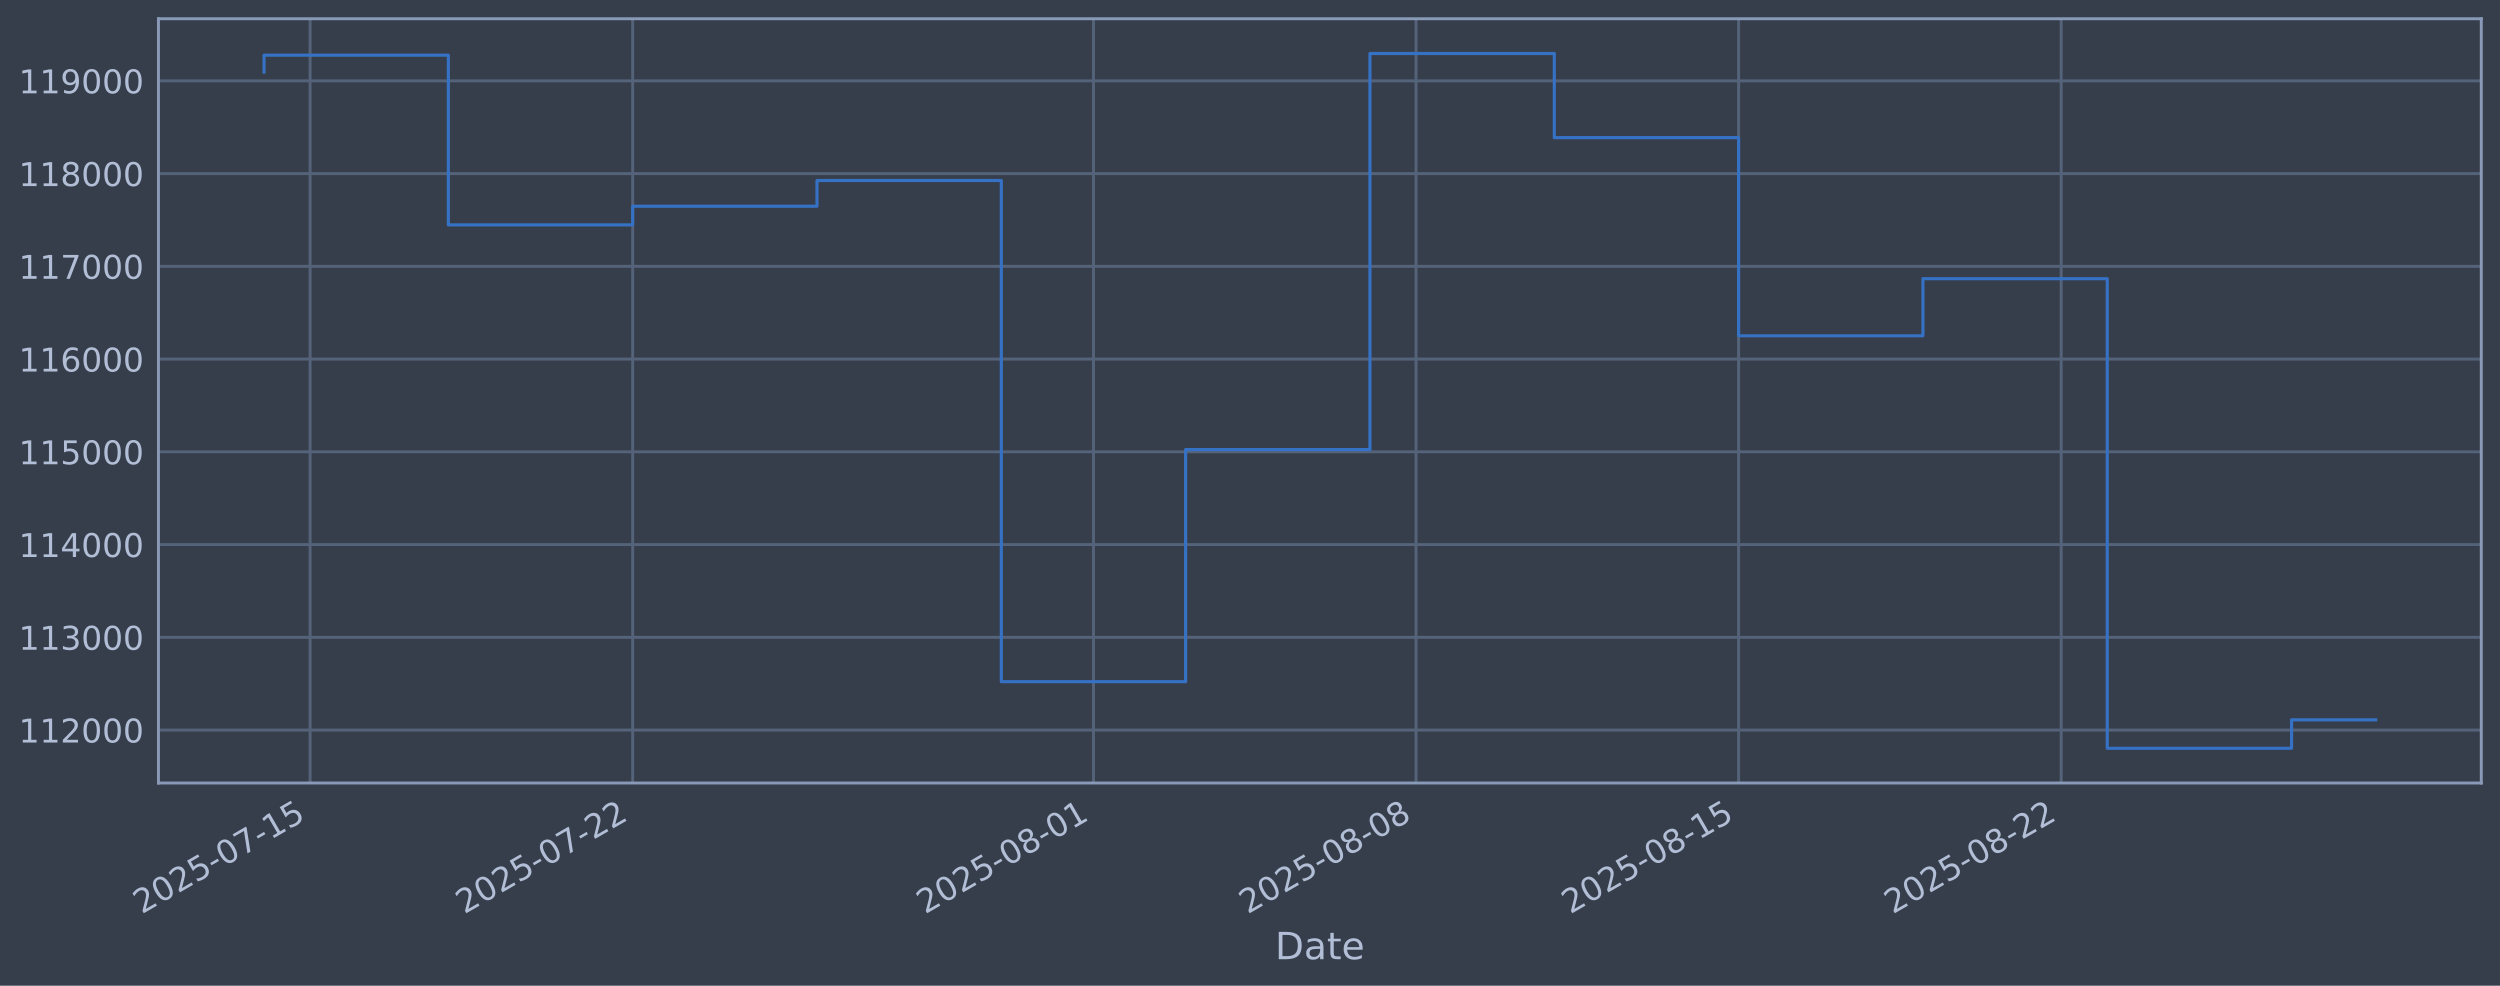
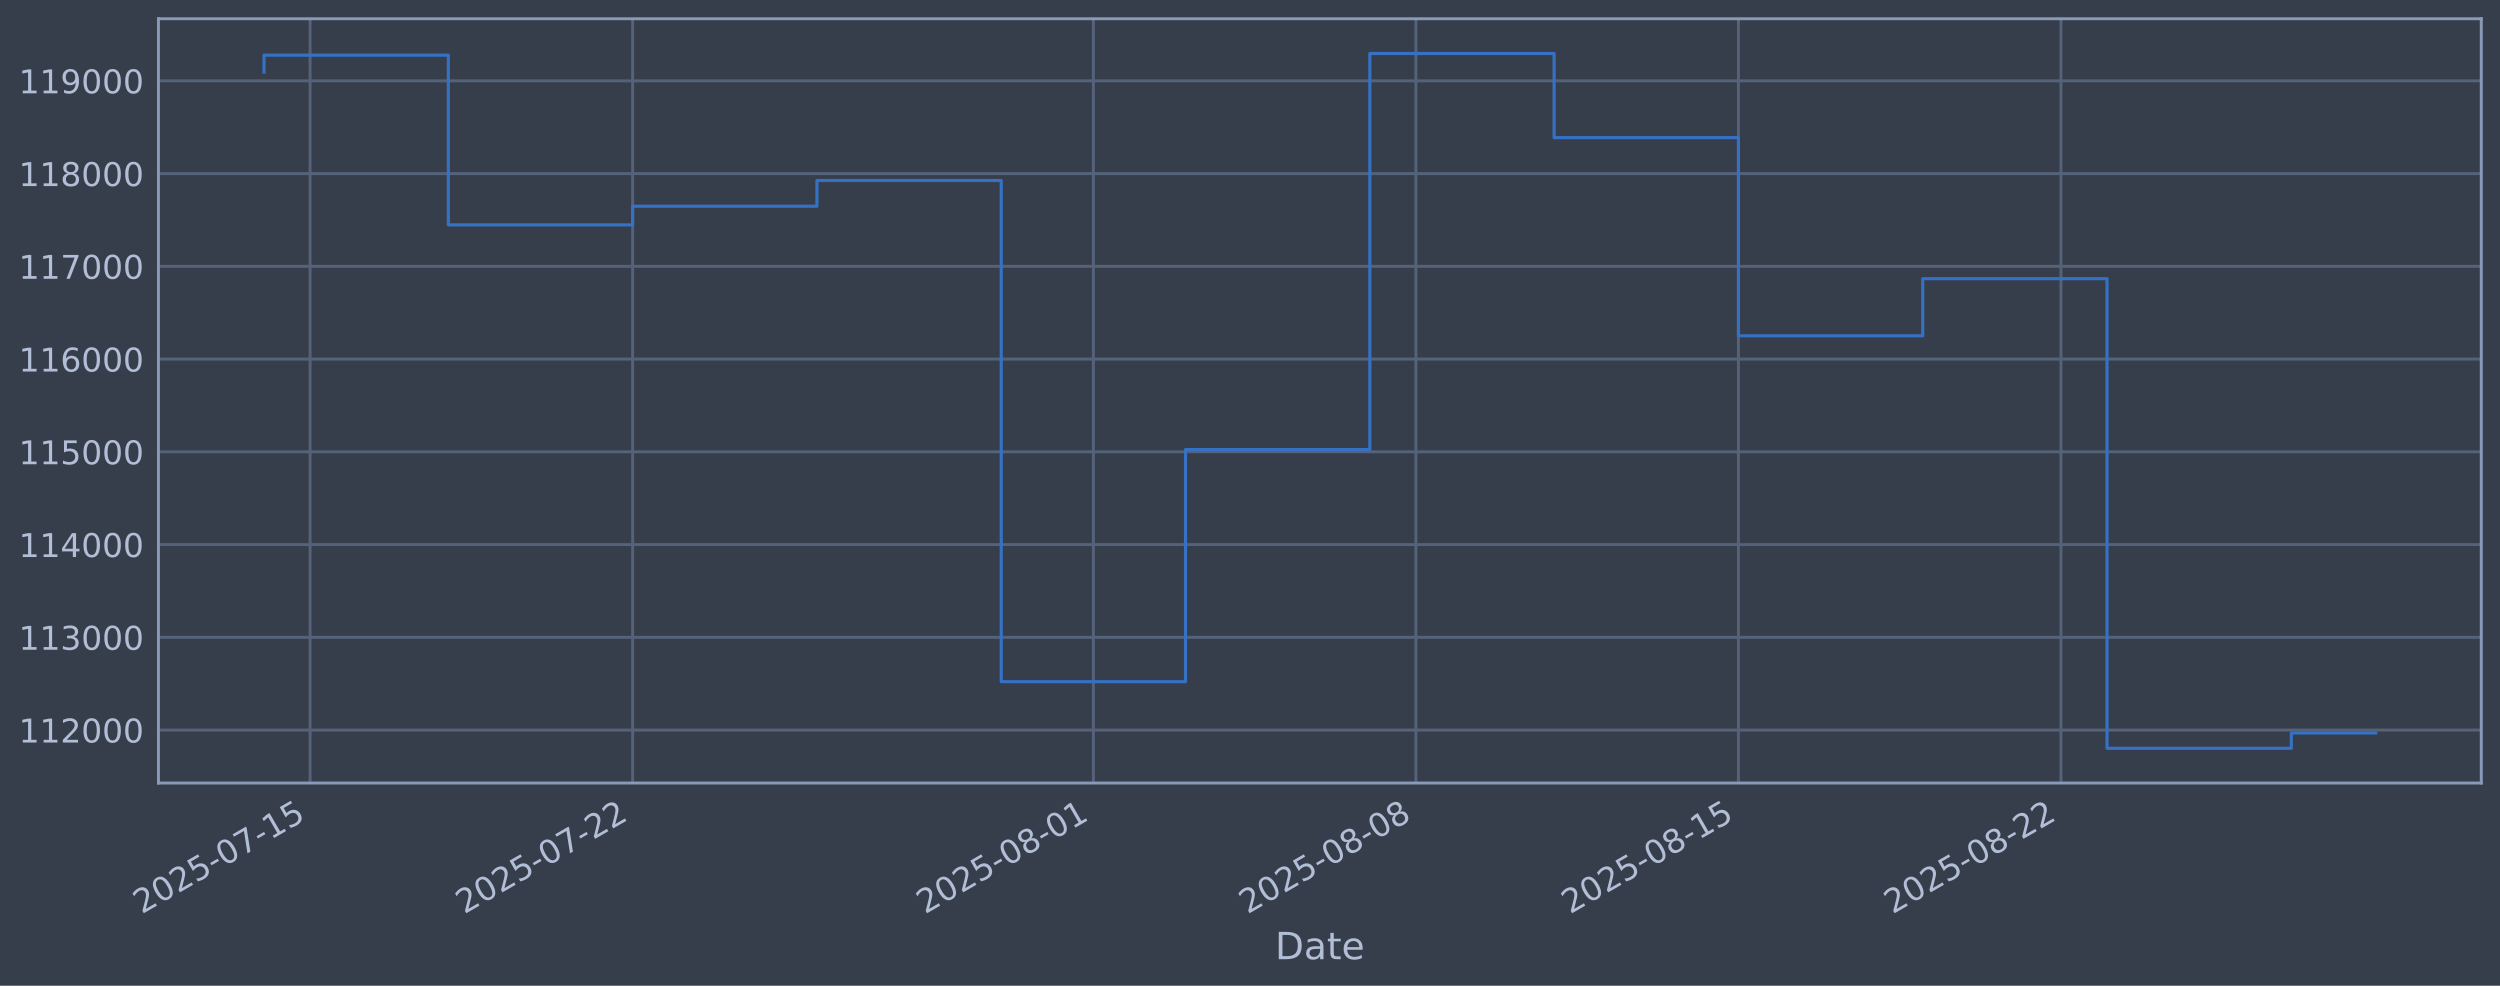
<svg xmlns="http://www.w3.org/2000/svg" xmlns:xlink="http://www.w3.org/1999/xlink" width="960.9pt" height="378.87pt" viewBox="0 0 960.9 378.87" version="1.1">
  <defs>
    <style type="text/css">*{stroke-linejoin: round; stroke-linecap: butt}</style>
  </defs>
  <g id="figure_1">
    <g id="patch_1">
      <path d="M 0 378.87  L 960.9 378.87  L 960.9 0  L 0 0  z " style="fill: #373e4b" />
    </g>
    <g id="axes_1">
      <g id="patch_2">
        <path d="M 60.901 300.96  L 953.701 300.96  L 953.701 7.2  L 60.901 7.2  z " style="fill: #373e4b" />
      </g>
      <g id="matplotlib.axis_1">
        <g id="xtick_1">
          <g id="line2d_1">
-             <path d="M 119.194 300.96  L 119.194 7.2  " clip-path="url(#p5d20a8ff1d)" style="fill: none; stroke: #546379; stroke-width: 1.12; stroke-linecap: square" />
+             <path d="M 119.192 300.96  L 119.192 7.2  " clip-path="url(#p36a48a9726)" style="fill: none; stroke: #546379; stroke-width: 1.12; stroke-linecap: square" />
          </g>
          <g id="line2d_2" />
          <g id="text_1">
-             <g style="fill: #b1bed6" transform="translate(54.46825 351.4642) rotate(-30) scale(0.126 -0.126)">
+             <g style="fill: #b1bed6" transform="translate(54.46614 351.4642) rotate(-30) scale(0.126 -0.126)">
              <defs>
                <path id="DejaVuSans-32" d="M 1228 531  L 3431 531  L 3431 0  L 469 0  L 469 531  Q 828 903 1448 1529  Q 2069 2156 2228 2338  Q 2531 2678 2651 2914  Q 2772 3150 2772 3378  Q 2772 3750 2511 3984  Q 2250 4219 1831 4219  Q 1534 4219 1204 4116  Q 875 4013 500 3803  L 500 4441  Q 881 4594 1212 4672  Q 1544 4750 1819 4750  Q 2544 4750 2975 4387  Q 3406 4025 3406 3419  Q 3406 3131 3298 2873  Q 3191 2616 2906 2266  Q 2828 2175 2409 1742  Q 1991 1309 1228 531  z " transform="scale(0.015625)" />
                <path id="DejaVuSans-30" d="M 2034 4250  Q 1547 4250 1301 3770  Q 1056 3291 1056 2328  Q 1056 1369 1301 889  Q 1547 409 2034 409  Q 2525 409 2770 889  Q 3016 1369 3016 2328  Q 3016 3291 2770 3770  Q 2525 4250 2034 4250  z M 2034 4750  Q 2819 4750 3233 4129  Q 3647 3509 3647 2328  Q 3647 1150 3233 529  Q 2819 -91 2034 -91  Q 1250 -91 836 529  Q 422 1150 422 2328  Q 422 3509 836 4129  Q 1250 4750 2034 4750  z " transform="scale(0.015625)" />
                <path id="DejaVuSans-35" d="M 691 4666  L 3169 4666  L 3169 4134  L 1269 4134  L 1269 2991  Q 1406 3038 1543 3061  Q 1681 3084 1819 3084  Q 2600 3084 3056 2656  Q 3513 2228 3513 1497  Q 3513 744 3044 326  Q 2575 -91 1722 -91  Q 1428 -91 1123 -41  Q 819 9 494 109  L 494 744  Q 775 591 1075 516  Q 1375 441 1709 441  Q 2250 441 2565 725  Q 2881 1009 2881 1497  Q 2881 1984 2565 2268  Q 2250 2553 1709 2553  Q 1456 2553 1204 2497  Q 953 2441 691 2322  L 691 4666  z " transform="scale(0.015625)" />
                <path id="DejaVuSans-2d" d="M 313 2009  L 1997 2009  L 1997 1497  L 313 1497  L 313 2009  z " transform="scale(0.015625)" />
                <path id="DejaVuSans-37" d="M 525 4666  L 3525 4666  L 3525 4397  L 1831 0  L 1172 0  L 2766 4134  L 525 4134  L 525 4666  z " transform="scale(0.015625)" />
                <path id="DejaVuSans-31" d="M 794 531  L 1825 531  L 1825 4091  L 703 3866  L 703 4441  L 1819 4666  L 2450 4666  L 2450 531  L 3481 531  L 3481 0  L 794 0  L 794 531  z " transform="scale(0.015625)" />
              </defs>
              <use xlink:href="#DejaVuSans-32" />
              <use xlink:href="#DejaVuSans-30" transform="translate(63.62305 0)" />
              <use xlink:href="#DejaVuSans-32" transform="translate(127.2461 0)" />
              <use xlink:href="#DejaVuSans-35" transform="translate(190.8691 0)" />
              <use xlink:href="#DejaVuSans-2d" transform="translate(254.4922 0)" />
              <use xlink:href="#DejaVuSans-30" transform="translate(290.5762 0)" />
              <use xlink:href="#DejaVuSans-37" transform="translate(354.1992 0)" />
              <use xlink:href="#DejaVuSans-2d" transform="translate(417.8223 0)" />
              <use xlink:href="#DejaVuSans-31" transform="translate(453.9062 0)" />
              <use xlink:href="#DejaVuSans-35" transform="translate(517.5293 0)" />
            </g>
          </g>
        </g>
        <g id="xtick_2">
          <g id="line2d_3">
-             <path d="M 243.174 300.96  L 243.174 7.2  " clip-path="url(#p5d20a8ff1d)" style="fill: none; stroke: #546379; stroke-width: 1.12; stroke-linecap: square" />
+             <path d="M 243.157 300.96  L 243.157 7.2  " clip-path="url(#p36a48a9726)" style="fill: none; stroke: #546379; stroke-width: 1.12; stroke-linecap: square" />
          </g>
          <g id="line2d_4" />
          <g id="text_2">
-             <g style="fill: #b1bed6" transform="translate(178.4484 351.4642) rotate(-30) scale(0.126 -0.126)">
+             <g style="fill: #b1bed6" transform="translate(178.4314 351.4642) rotate(-30) scale(0.126 -0.126)">
              <use xlink:href="#DejaVuSans-32" />
              <use xlink:href="#DejaVuSans-30" transform="translate(63.62305 0)" />
              <use xlink:href="#DejaVuSans-32" transform="translate(127.2461 0)" />
              <use xlink:href="#DejaVuSans-35" transform="translate(190.8691 0)" />
              <use xlink:href="#DejaVuSans-2d" transform="translate(254.4922 0)" />
              <use xlink:href="#DejaVuSans-30" transform="translate(290.5762 0)" />
              <use xlink:href="#DejaVuSans-37" transform="translate(354.1992 0)" />
              <use xlink:href="#DejaVuSans-2d" transform="translate(417.8223 0)" />
              <use xlink:href="#DejaVuSans-32" transform="translate(453.9062 0)" />
              <use xlink:href="#DejaVuSans-32" transform="translate(517.5293 0)" />
            </g>
          </g>
        </g>
        <g id="xtick_3">
          <g id="line2d_5">
-             <path d="M 420.288 300.96  L 420.288 7.2  " clip-path="url(#p5d20a8ff1d)" style="fill: none; stroke: #546379; stroke-width: 1.12; stroke-linecap: square" />
+             <path d="M 420.25 300.96  L 420.25 7.2  " clip-path="url(#p36a48a9726)" style="fill: none; stroke: #546379; stroke-width: 1.12; stroke-linecap: square" />
          </g>
          <g id="line2d_6" />
          <g id="text_3">
-             <g style="fill: #b1bed6" transform="translate(355.5628 351.4642) rotate(-30) scale(0.126 -0.126)">
+             <g style="fill: #b1bed6" transform="translate(355.5247 351.4642) rotate(-30) scale(0.126 -0.126)">
              <defs>
                <path id="DejaVuSans-38" d="M 2034 2216  Q 1584 2216 1326 1975  Q 1069 1734 1069 1313  Q 1069 891 1326 650  Q 1584 409 2034 409  Q 2484 409 2743 651  Q 3003 894 3003 1313  Q 3003 1734 2745 1975  Q 2488 2216 2034 2216  z M 1403 2484  Q 997 2584 770 2862  Q 544 3141 544 3541  Q 544 4100 942 4425  Q 1341 4750 2034 4750  Q 2731 4750 3128 4425  Q 3525 4100 3525 3541  Q 3525 3141 3298 2862  Q 3072 2584 2669 2484  Q 3125 2378 3379 2068  Q 3634 1759 3634 1313  Q 3634 634 3220 271  Q 2806 -91 2034 -91  Q 1263 -91 848 271  Q 434 634 434 1313  Q 434 1759 690 2068  Q 947 2378 1403 2484  z M 1172 3481  Q 1172 3119 1398 2916  Q 1625 2713 2034 2713  Q 2441 2713 2670 2916  Q 2900 3119 2900 3481  Q 2900 3844 2670 4047  Q 2441 4250 2034 4250  Q 1625 4250 1398 4047  Q 1172 3844 1172 3481  z " transform="scale(0.015625)" />
              </defs>
              <use xlink:href="#DejaVuSans-32" />
              <use xlink:href="#DejaVuSans-30" transform="translate(63.62305 0)" />
              <use xlink:href="#DejaVuSans-32" transform="translate(127.2461 0)" />
              <use xlink:href="#DejaVuSans-35" transform="translate(190.8691 0)" />
              <use xlink:href="#DejaVuSans-2d" transform="translate(254.4922 0)" />
              <use xlink:href="#DejaVuSans-30" transform="translate(290.5762 0)" />
              <use xlink:href="#DejaVuSans-38" transform="translate(354.1992 0)" />
              <use xlink:href="#DejaVuSans-2d" transform="translate(417.8223 0)" />
              <use xlink:href="#DejaVuSans-30" transform="translate(453.9062 0)" />
              <use xlink:href="#DejaVuSans-31" transform="translate(517.5293 0)" />
            </g>
          </g>
        </g>
        <g id="xtick_4">
          <g id="line2d_7">
-             <path d="M 544.268 300.96  L 544.268 7.2  " clip-path="url(#p5d20a8ff1d)" style="fill: none; stroke: #546379; stroke-width: 1.12; stroke-linecap: square" />
+             <path d="M 544.215 300.96  L 544.215 7.2  " clip-path="url(#p36a48a9726)" style="fill: none; stroke: #546379; stroke-width: 1.12; stroke-linecap: square" />
          </g>
          <g id="line2d_8" />
          <g id="text_4">
-             <g style="fill: #b1bed6" transform="translate(479.5429 351.4642) rotate(-30) scale(0.126 -0.126)">
+             <g style="fill: #b1bed6" transform="translate(479.49 351.4642) rotate(-30) scale(0.126 -0.126)">
              <use xlink:href="#DejaVuSans-32" />
              <use xlink:href="#DejaVuSans-30" transform="translate(63.62305 0)" />
              <use xlink:href="#DejaVuSans-32" transform="translate(127.2461 0)" />
              <use xlink:href="#DejaVuSans-35" transform="translate(190.8691 0)" />
              <use xlink:href="#DejaVuSans-2d" transform="translate(254.4922 0)" />
              <use xlink:href="#DejaVuSans-30" transform="translate(290.5762 0)" />
              <use xlink:href="#DejaVuSans-38" transform="translate(354.1992 0)" />
              <use xlink:href="#DejaVuSans-2d" transform="translate(417.8223 0)" />
              <use xlink:href="#DejaVuSans-30" transform="translate(453.9062 0)" />
              <use xlink:href="#DejaVuSans-38" transform="translate(517.5293 0)" />
            </g>
          </g>
        </g>
        <g id="xtick_5">
          <g id="line2d_9">
-             <path d="M 668.249 300.96  L 668.249 7.2  " clip-path="url(#p5d20a8ff1d)" style="fill: none; stroke: #546379; stroke-width: 1.12; stroke-linecap: square" />
+             <path d="M 668.181 300.96  L 668.181 7.2  " clip-path="url(#p36a48a9726)" style="fill: none; stroke: #546379; stroke-width: 1.12; stroke-linecap: square" />
          </g>
          <g id="line2d_10" />
          <g id="text_5">
-             <g style="fill: #b1bed6" transform="translate(603.523 351.4642) rotate(-30) scale(0.126 -0.126)">
+             <g style="fill: #b1bed6" transform="translate(603.4552 351.4642) rotate(-30) scale(0.126 -0.126)">
              <use xlink:href="#DejaVuSans-32" />
              <use xlink:href="#DejaVuSans-30" transform="translate(63.62305 0)" />
              <use xlink:href="#DejaVuSans-32" transform="translate(127.2461 0)" />
              <use xlink:href="#DejaVuSans-35" transform="translate(190.8691 0)" />
              <use xlink:href="#DejaVuSans-2d" transform="translate(254.4922 0)" />
              <use xlink:href="#DejaVuSans-30" transform="translate(290.5762 0)" />
              <use xlink:href="#DejaVuSans-38" transform="translate(354.1992 0)" />
              <use xlink:href="#DejaVuSans-2d" transform="translate(417.8223 0)" />
              <use xlink:href="#DejaVuSans-31" transform="translate(453.9062 0)" />
              <use xlink:href="#DejaVuSans-35" transform="translate(517.5293 0)" />
            </g>
          </g>
        </g>
        <g id="xtick_6">
          <g id="line2d_11">
-             <path d="M 792.229 300.96  L 792.229 7.2  " clip-path="url(#p5d20a8ff1d)" style="fill: none; stroke: #546379; stroke-width: 1.12; stroke-linecap: square" />
+             <path d="M 792.146 300.96  L 792.146 7.2  " clip-path="url(#p36a48a9726)" style="fill: none; stroke: #546379; stroke-width: 1.12; stroke-linecap: square" />
          </g>
          <g id="line2d_12" />
          <g id="text_6">
-             <g style="fill: #b1bed6" transform="translate(727.5031 351.4642) rotate(-30) scale(0.126 -0.126)">
+             <g style="fill: #b1bed6" transform="translate(727.4205 351.4642) rotate(-30) scale(0.126 -0.126)">
              <use xlink:href="#DejaVuSans-32" />
              <use xlink:href="#DejaVuSans-30" transform="translate(63.62305 0)" />
              <use xlink:href="#DejaVuSans-32" transform="translate(127.2461 0)" />
              <use xlink:href="#DejaVuSans-35" transform="translate(190.8691 0)" />
              <use xlink:href="#DejaVuSans-2d" transform="translate(254.4922 0)" />
              <use xlink:href="#DejaVuSans-30" transform="translate(290.5762 0)" />
              <use xlink:href="#DejaVuSans-38" transform="translate(354.1992 0)" />
              <use xlink:href="#DejaVuSans-2d" transform="translate(417.8223 0)" />
              <use xlink:href="#DejaVuSans-32" transform="translate(453.9062 0)" />
              <use xlink:href="#DejaVuSans-32" transform="translate(517.5293 0)" />
            </g>
          </g>
        </g>
        <g id="text_7">
          <g style="fill: #b1bed6" transform="translate(490.0914 368.6753) scale(0.144 -0.144)">
            <defs>
              <path id="DejaVuSans-44" d="M 1259 4147  L 1259 519  L 2022 519  Q 2988 519 3436 956  Q 3884 1394 3884 2338  Q 3884 3275 3436 3711  Q 2988 4147 2022 4147  L 1259 4147  z M 628 4666  L 1925 4666  Q 3281 4666 3915 4102  Q 4550 3538 4550 2338  Q 4550 1131 3912 565  Q 3275 0 1925 0  L 628 0  L 628 4666  z " transform="scale(0.015625)" />
              <path id="DejaVuSans-61" d="M 2194 1759  Q 1497 1759 1228 1600  Q 959 1441 959 1056  Q 959 750 1161 570  Q 1363 391 1709 391  Q 2188 391 2477 730  Q 2766 1069 2766 1631  L 2766 1759  L 2194 1759  z M 3341 1997  L 3341 0  L 2766 0  L 2766 531  Q 2569 213 2275 61  Q 1981 -91 1556 -91  Q 1019 -91 701 211  Q 384 513 384 1019  Q 384 1609 779 1909  Q 1175 2209 1959 2209  L 2766 2209  L 2766 2266  Q 2766 2663 2505 2880  Q 2244 3097 1772 3097  Q 1472 3097 1187 3025  Q 903 2953 641 2809  L 641 3341  Q 956 3463 1253 3523  Q 1550 3584 1831 3584  Q 2591 3584 2966 3190  Q 3341 2797 3341 1997  z " transform="scale(0.015625)" />
              <path id="DejaVuSans-74" d="M 1172 4494  L 1172 3500  L 2356 3500  L 2356 3053  L 1172 3053  L 1172 1153  Q 1172 725 1289 603  Q 1406 481 1766 481  L 2356 481  L 2356 0  L 1766 0  Q 1100 0 847 248  Q 594 497 594 1153  L 594 3053  L 172 3053  L 172 3500  L 594 3500  L 594 4494  L 1172 4494  z " transform="scale(0.015625)" />
              <path id="DejaVuSans-65" d="M 3597 1894  L 3597 1613  L 953 1613  Q 991 1019 1311 708  Q 1631 397 2203 397  Q 2534 397 2845 478  Q 3156 559 3463 722  L 3463 178  Q 3153 47 2828 -22  Q 2503 -91 2169 -91  Q 1331 -91 842 396  Q 353 884 353 1716  Q 353 2575 817 3079  Q 1281 3584 2069 3584  Q 2775 3584 3186 3129  Q 3597 2675 3597 1894  z M 3022 2063  Q 3016 2534 2758 2815  Q 2500 3097 2075 3097  Q 1594 3097 1305 2825  Q 1016 2553 972 2059  L 3022 2063  z " transform="scale(0.015625)" />
            </defs>
            <use xlink:href="#DejaVuSans-44" />
            <use xlink:href="#DejaVuSans-61" transform="translate(77.00195 0)" />
            <use xlink:href="#DejaVuSans-74" transform="translate(138.2812 0)" />
            <use xlink:href="#DejaVuSans-65" transform="translate(177.4902 0)" />
          </g>
        </g>
      </g>
      <g id="matplotlib.axis_2">
        <g id="ytick_1">
          <g id="line2d_13">
-             <path d="M 60.901 280.603  L 953.701 280.603  " clip-path="url(#p5d20a8ff1d)" style="fill: none; stroke: #546379; stroke-width: 1.12; stroke-linecap: square" />
+             <path d="M 60.901 280.603  L 953.701 280.603  " clip-path="url(#p36a48a9726)" style="fill: none; stroke: #546379; stroke-width: 1.12; stroke-linecap: square" />
          </g>
          <g id="line2d_14" />
          <g id="text_8">
            <g style="fill: #b1bed6" transform="translate(7.2 285.3896) scale(0.126 -0.126)">
              <use xlink:href="#DejaVuSans-31" />
              <use xlink:href="#DejaVuSans-31" transform="translate(63.62305 0)" />
              <use xlink:href="#DejaVuSans-32" transform="translate(127.2461 0)" />
              <use xlink:href="#DejaVuSans-30" transform="translate(190.8691 0)" />
              <use xlink:href="#DejaVuSans-30" transform="translate(254.4922 0)" />
              <use xlink:href="#DejaVuSans-30" transform="translate(318.1152 0)" />
            </g>
          </g>
        </g>
        <g id="ytick_2">
          <g id="line2d_15">
-             <path d="M 60.901 244.957  L 953.701 244.957  " clip-path="url(#p5d20a8ff1d)" style="fill: none; stroke: #546379; stroke-width: 1.12; stroke-linecap: square" />
+             <path d="M 60.901 244.957  L 953.701 244.957  " clip-path="url(#p36a48a9726)" style="fill: none; stroke: #546379; stroke-width: 1.12; stroke-linecap: square" />
          </g>
          <g id="line2d_16" />
          <g id="text_9">
            <g style="fill: #b1bed6" transform="translate(7.2 249.7439) scale(0.126 -0.126)">
              <defs>
                <path id="DejaVuSans-33" d="M 2597 2516  Q 3050 2419 3304 2112  Q 3559 1806 3559 1356  Q 3559 666 3084 287  Q 2609 -91 1734 -91  Q 1441 -91 1130 -33  Q 819 25 488 141  L 488 750  Q 750 597 1062 519  Q 1375 441 1716 441  Q 2309 441 2620 675  Q 2931 909 2931 1356  Q 2931 1769 2642 2001  Q 2353 2234 1838 2234  L 1294 2234  L 1294 2753  L 1863 2753  Q 2328 2753 2575 2939  Q 2822 3125 2822 3475  Q 2822 3834 2567 4026  Q 2313 4219 1838 4219  Q 1578 4219 1281 4162  Q 984 4106 628 3988  L 628 4550  Q 988 4650 1302 4700  Q 1616 4750 1894 4750  Q 2613 4750 3031 4423  Q 3450 4097 3450 3541  Q 3450 3153 3228 2886  Q 3006 2619 2597 2516  z " transform="scale(0.015625)" />
              </defs>
              <use xlink:href="#DejaVuSans-31" />
              <use xlink:href="#DejaVuSans-31" transform="translate(63.62305 0)" />
              <use xlink:href="#DejaVuSans-33" transform="translate(127.2461 0)" />
              <use xlink:href="#DejaVuSans-30" transform="translate(190.8691 0)" />
              <use xlink:href="#DejaVuSans-30" transform="translate(254.4922 0)" />
              <use xlink:href="#DejaVuSans-30" transform="translate(318.1152 0)" />
            </g>
          </g>
        </g>
        <g id="ytick_3">
          <g id="line2d_17">
-             <path d="M 60.901 209.311  L 953.701 209.311  " clip-path="url(#p5d20a8ff1d)" style="fill: none; stroke: #546379; stroke-width: 1.12; stroke-linecap: square" />
+             <path d="M 60.901 209.311  L 953.701 209.311  " clip-path="url(#p36a48a9726)" style="fill: none; stroke: #546379; stroke-width: 1.12; stroke-linecap: square" />
          </g>
          <g id="line2d_18" />
          <g id="text_10">
            <g style="fill: #b1bed6" transform="translate(7.2 214.0983) scale(0.126 -0.126)">
              <defs>
                <path id="DejaVuSans-34" d="M 2419 4116  L 825 1625  L 2419 1625  L 2419 4116  z M 2253 4666  L 3047 4666  L 3047 1625  L 3713 1625  L 3713 1100  L 3047 1100  L 3047 0  L 2419 0  L 2419 1100  L 313 1100  L 313 1709  L 2253 4666  z " transform="scale(0.015625)" />
              </defs>
              <use xlink:href="#DejaVuSans-31" />
              <use xlink:href="#DejaVuSans-31" transform="translate(63.62305 0)" />
              <use xlink:href="#DejaVuSans-34" transform="translate(127.2461 0)" />
              <use xlink:href="#DejaVuSans-30" transform="translate(190.8691 0)" />
              <use xlink:href="#DejaVuSans-30" transform="translate(254.4922 0)" />
              <use xlink:href="#DejaVuSans-30" transform="translate(318.1152 0)" />
            </g>
          </g>
        </g>
        <g id="ytick_4">
          <g id="line2d_19">
-             <path d="M 60.901 173.666  L 953.701 173.666  " clip-path="url(#p5d20a8ff1d)" style="fill: none; stroke: #546379; stroke-width: 1.12; stroke-linecap: square" />
+             <path d="M 60.901 173.666  L 953.701 173.666  " clip-path="url(#p36a48a9726)" style="fill: none; stroke: #546379; stroke-width: 1.12; stroke-linecap: square" />
          </g>
          <g id="line2d_20" />
          <g id="text_11">
            <g style="fill: #b1bed6" transform="translate(7.2 178.4527) scale(0.126 -0.126)">
              <use xlink:href="#DejaVuSans-31" />
              <use xlink:href="#DejaVuSans-31" transform="translate(63.62305 0)" />
              <use xlink:href="#DejaVuSans-35" transform="translate(127.2461 0)" />
              <use xlink:href="#DejaVuSans-30" transform="translate(190.8691 0)" />
              <use xlink:href="#DejaVuSans-30" transform="translate(254.4922 0)" />
              <use xlink:href="#DejaVuSans-30" transform="translate(318.1152 0)" />
            </g>
          </g>
        </g>
        <g id="ytick_5">
          <g id="line2d_21">
-             <path d="M 60.901 138.02  L 953.701 138.02  " clip-path="url(#p5d20a8ff1d)" style="fill: none; stroke: #546379; stroke-width: 1.12; stroke-linecap: square" />
+             <path d="M 60.901 138.02  L 953.701 138.02  " clip-path="url(#p36a48a9726)" style="fill: none; stroke: #546379; stroke-width: 1.12; stroke-linecap: square" />
          </g>
          <g id="line2d_22" />
          <g id="text_12">
            <g style="fill: #b1bed6" transform="translate(7.2 142.8071) scale(0.126 -0.126)">
              <defs>
                <path id="DejaVuSans-36" d="M 2113 2584  Q 1688 2584 1439 2293  Q 1191 2003 1191 1497  Q 1191 994 1439 701  Q 1688 409 2113 409  Q 2538 409 2786 701  Q 3034 994 3034 1497  Q 3034 2003 2786 2293  Q 2538 2584 2113 2584  z M 3366 4563  L 3366 3988  Q 3128 4100 2886 4159  Q 2644 4219 2406 4219  Q 1781 4219 1451 3797  Q 1122 3375 1075 2522  Q 1259 2794 1537 2939  Q 1816 3084 2150 3084  Q 2853 3084 3261 2657  Q 3669 2231 3669 1497  Q 3669 778 3244 343  Q 2819 -91 2113 -91  Q 1303 -91 875 529  Q 447 1150 447 2328  Q 447 3434 972 4092  Q 1497 4750 2381 4750  Q 2619 4750 2861 4703  Q 3103 4656 3366 4563  z " transform="scale(0.015625)" />
              </defs>
              <use xlink:href="#DejaVuSans-31" />
              <use xlink:href="#DejaVuSans-31" transform="translate(63.62305 0)" />
              <use xlink:href="#DejaVuSans-36" transform="translate(127.2461 0)" />
              <use xlink:href="#DejaVuSans-30" transform="translate(190.8691 0)" />
              <use xlink:href="#DejaVuSans-30" transform="translate(254.4922 0)" />
              <use xlink:href="#DejaVuSans-30" transform="translate(318.1152 0)" />
            </g>
          </g>
        </g>
        <g id="ytick_6">
          <g id="line2d_23">
-             <path d="M 60.901 102.374  L 953.701 102.374  " clip-path="url(#p5d20a8ff1d)" style="fill: none; stroke: #546379; stroke-width: 1.12; stroke-linecap: square" />
+             <path d="M 60.901 102.374  L 953.701 102.374  " clip-path="url(#p36a48a9726)" style="fill: none; stroke: #546379; stroke-width: 1.12; stroke-linecap: square" />
          </g>
          <g id="line2d_24" />
          <g id="text_13">
            <g style="fill: #b1bed6" transform="translate(7.2 107.1614) scale(0.126 -0.126)">
              <use xlink:href="#DejaVuSans-31" />
              <use xlink:href="#DejaVuSans-31" transform="translate(63.62305 0)" />
              <use xlink:href="#DejaVuSans-37" transform="translate(127.2461 0)" />
              <use xlink:href="#DejaVuSans-30" transform="translate(190.8691 0)" />
              <use xlink:href="#DejaVuSans-30" transform="translate(254.4922 0)" />
              <use xlink:href="#DejaVuSans-30" transform="translate(318.1152 0)" />
            </g>
          </g>
        </g>
        <g id="ytick_7">
          <g id="line2d_25">
-             <path d="M 60.901 66.729  L 953.701 66.729  " clip-path="url(#p5d20a8ff1d)" style="fill: none; stroke: #546379; stroke-width: 1.12; stroke-linecap: square" />
+             <path d="M 60.901 66.729  L 953.701 66.729  " clip-path="url(#p36a48a9726)" style="fill: none; stroke: #546379; stroke-width: 1.12; stroke-linecap: square" />
          </g>
          <g id="line2d_26" />
          <g id="text_14">
            <g style="fill: #b1bed6" transform="translate(7.2 71.5158) scale(0.126 -0.126)">
              <use xlink:href="#DejaVuSans-31" />
              <use xlink:href="#DejaVuSans-31" transform="translate(63.62305 0)" />
              <use xlink:href="#DejaVuSans-38" transform="translate(127.2461 0)" />
              <use xlink:href="#DejaVuSans-30" transform="translate(190.8691 0)" />
              <use xlink:href="#DejaVuSans-30" transform="translate(254.4922 0)" />
              <use xlink:href="#DejaVuSans-30" transform="translate(318.1152 0)" />
            </g>
          </g>
        </g>
        <g id="ytick_8">
          <g id="line2d_27">
-             <path d="M 60.901 31.083  L 953.701 31.083  " clip-path="url(#p5d20a8ff1d)" style="fill: none; stroke: #546379; stroke-width: 1.12; stroke-linecap: square" />
+             <path d="M 60.901 31.083  L 953.701 31.083  " clip-path="url(#p36a48a9726)" style="fill: none; stroke: #546379; stroke-width: 1.12; stroke-linecap: square" />
          </g>
          <g id="line2d_28" />
          <g id="text_15">
            <g style="fill: #b1bed6" transform="translate(7.2 35.87017) scale(0.126 -0.126)">
              <defs>
                <path id="DejaVuSans-39" d="M 703 97  L 703 672  Q 941 559 1184 500  Q 1428 441 1663 441  Q 2288 441 2617 861  Q 2947 1281 2994 2138  Q 2813 1869 2534 1725  Q 2256 1581 1919 1581  Q 1219 1581 811 2004  Q 403 2428 403 3163  Q 403 3881 828 4315  Q 1253 4750 1959 4750  Q 2769 4750 3195 4129  Q 3622 3509 3622 2328  Q 3622 1225 3098 567  Q 2575 -91 1691 -91  Q 1453 -91 1209 -44  Q 966 3 703 97  z M 1959 2075  Q 2384 2075 2632 2365  Q 2881 2656 2881 3163  Q 2881 3666 2632 3958  Q 2384 4250 1959 4250  Q 1534 4250 1286 3958  Q 1038 3666 1038 3163  Q 1038 2656 1286 2365  Q 1534 2075 1959 2075  z " transform="scale(0.015625)" />
              </defs>
              <use xlink:href="#DejaVuSans-31" />
              <use xlink:href="#DejaVuSans-31" transform="translate(63.62305 0)" />
              <use xlink:href="#DejaVuSans-39" transform="translate(127.2461 0)" />
              <use xlink:href="#DejaVuSans-30" transform="translate(190.8691 0)" />
              <use xlink:href="#DejaVuSans-30" transform="translate(254.4922 0)" />
              <use xlink:href="#DejaVuSans-30" transform="translate(318.1152 0)" />
            </g>
          </g>
        </g>
      </g>
      <g id="line2d_29">
-         <path d="M 101.482 27.683  L 101.482 21.215  L 172.328 21.215  L 172.328 86.448  L 243.174 86.448  L 243.174 79.264  L 314.02 79.264  L 314.02 69.383  L 384.865 69.383  L 384.865 262.006  L 455.711 262.006  L 455.711 172.794  L 526.557 172.794  L 526.557 20.553  L 597.403 20.553  L 597.403 52.902  L 668.249 52.902  L 668.249 129.069  L 739.094 129.069  L 739.094 107.117  L 809.94 107.117  L 809.94 287.607  L 880.786 287.607  L 880.786 276.675  L 913.119 276.675  " clip-path="url(#p5d20a8ff1d)" style="fill: none; stroke: #3572c6; stroke-width: 1.2; stroke-linecap: square" />
+         <path d="M 101.482 27.683  L 101.482 21.215  L 172.32 21.215  L 172.32 86.448  L 243.157 86.448  L 243.157 79.264  L 313.994 79.264  L 313.994 69.383  L 384.832 69.383  L 384.832 262.006  L 455.669 262.006  L 455.669 172.794  L 526.506 172.794  L 526.506 20.553  L 597.343 20.553  L 597.343 52.902  L 668.181 52.902  L 668.181 129.069  L 739.018 129.069  L 739.018 107.117  L 809.855 107.117  L 809.855 287.607  L 880.693 287.607  L 880.693 281.719  L 913.119 281.719  " clip-path="url(#p36a48a9726)" style="fill: none; stroke: #3572c6; stroke-width: 1.2; stroke-linecap: square" />
      </g>
      <g id="patch_3">
        <path d="M 60.901 300.96  L 60.901 7.2  " style="fill: none; stroke: #899ab8; stroke-width: 1.12; stroke-linejoin: miter; stroke-linecap: square" />
      </g>
      <g id="patch_4">
        <path d="M 953.701 300.96  L 953.701 7.2  " style="fill: none; stroke: #899ab8; stroke-width: 1.12; stroke-linejoin: miter; stroke-linecap: square" />
      </g>
      <g id="patch_5">
        <path d="M 60.901 300.96  L 953.701 300.96  " style="fill: none; stroke: #899ab8; stroke-width: 1.12; stroke-linejoin: miter; stroke-linecap: square" />
      </g>
      <g id="patch_6">
        <path d="M 60.901 7.2  L 953.701 7.2  " style="fill: none; stroke: #899ab8; stroke-width: 1.12; stroke-linejoin: miter; stroke-linecap: square" />
      </g>
    </g>
  </g>
  <defs>
-     <clipPath id="p5d20a8ff1d">
+     <clipPath id="p36a48a9726">
      <rect x="60.901" y="7.2" width="892.8" height="293.76" />
    </clipPath>
  </defs>
</svg>
